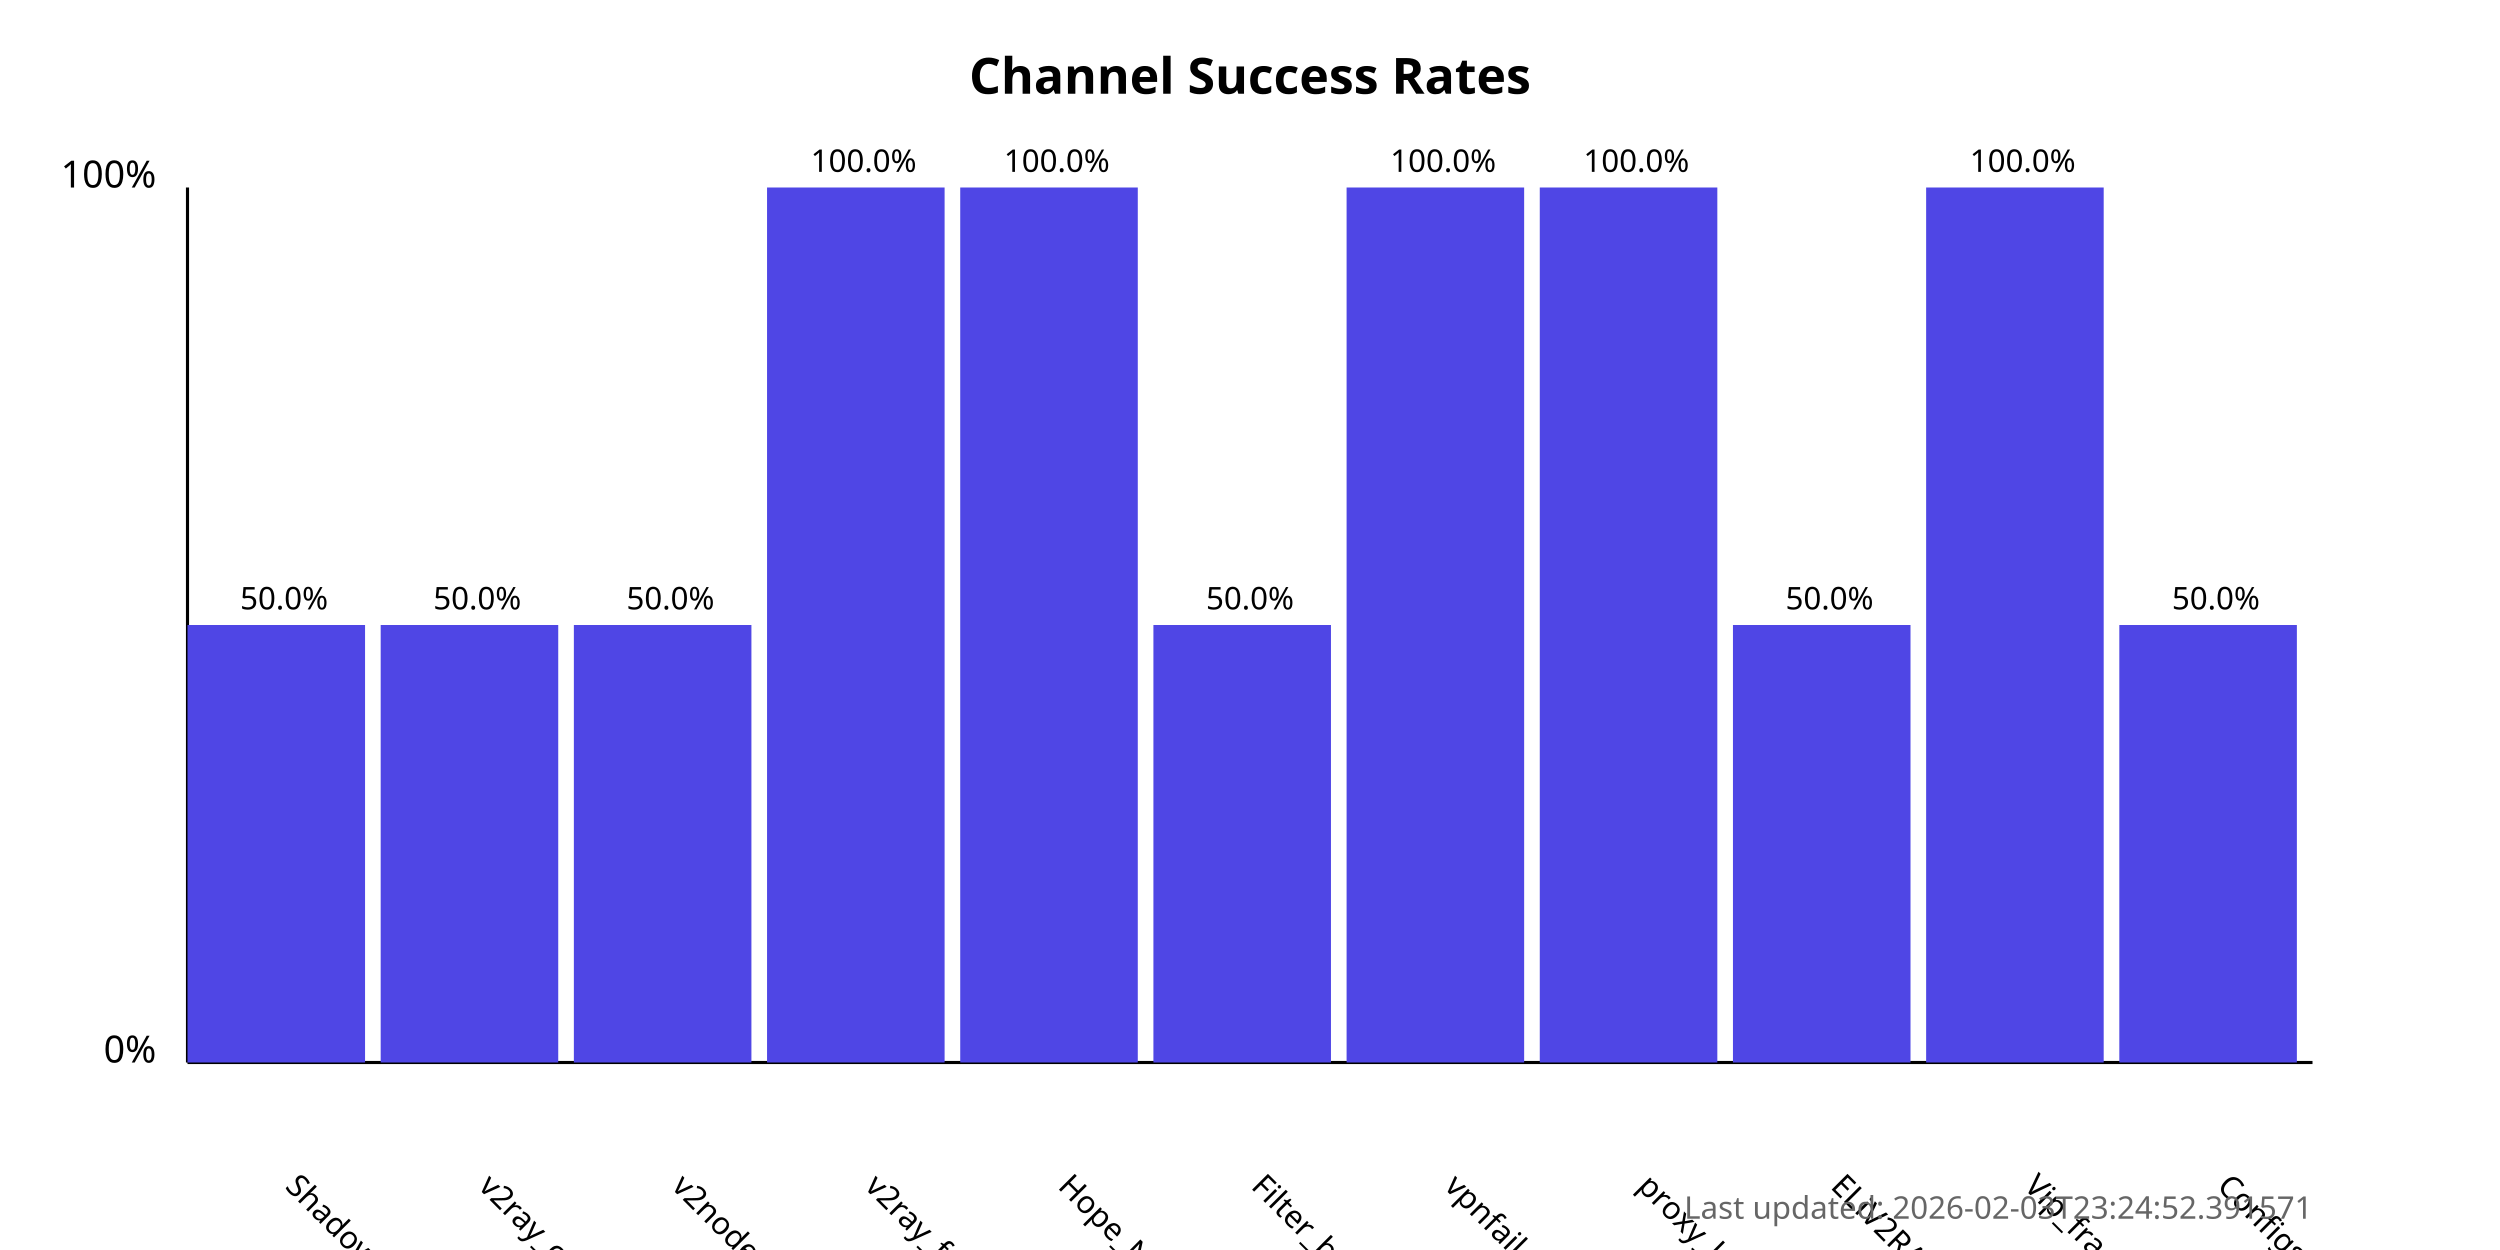
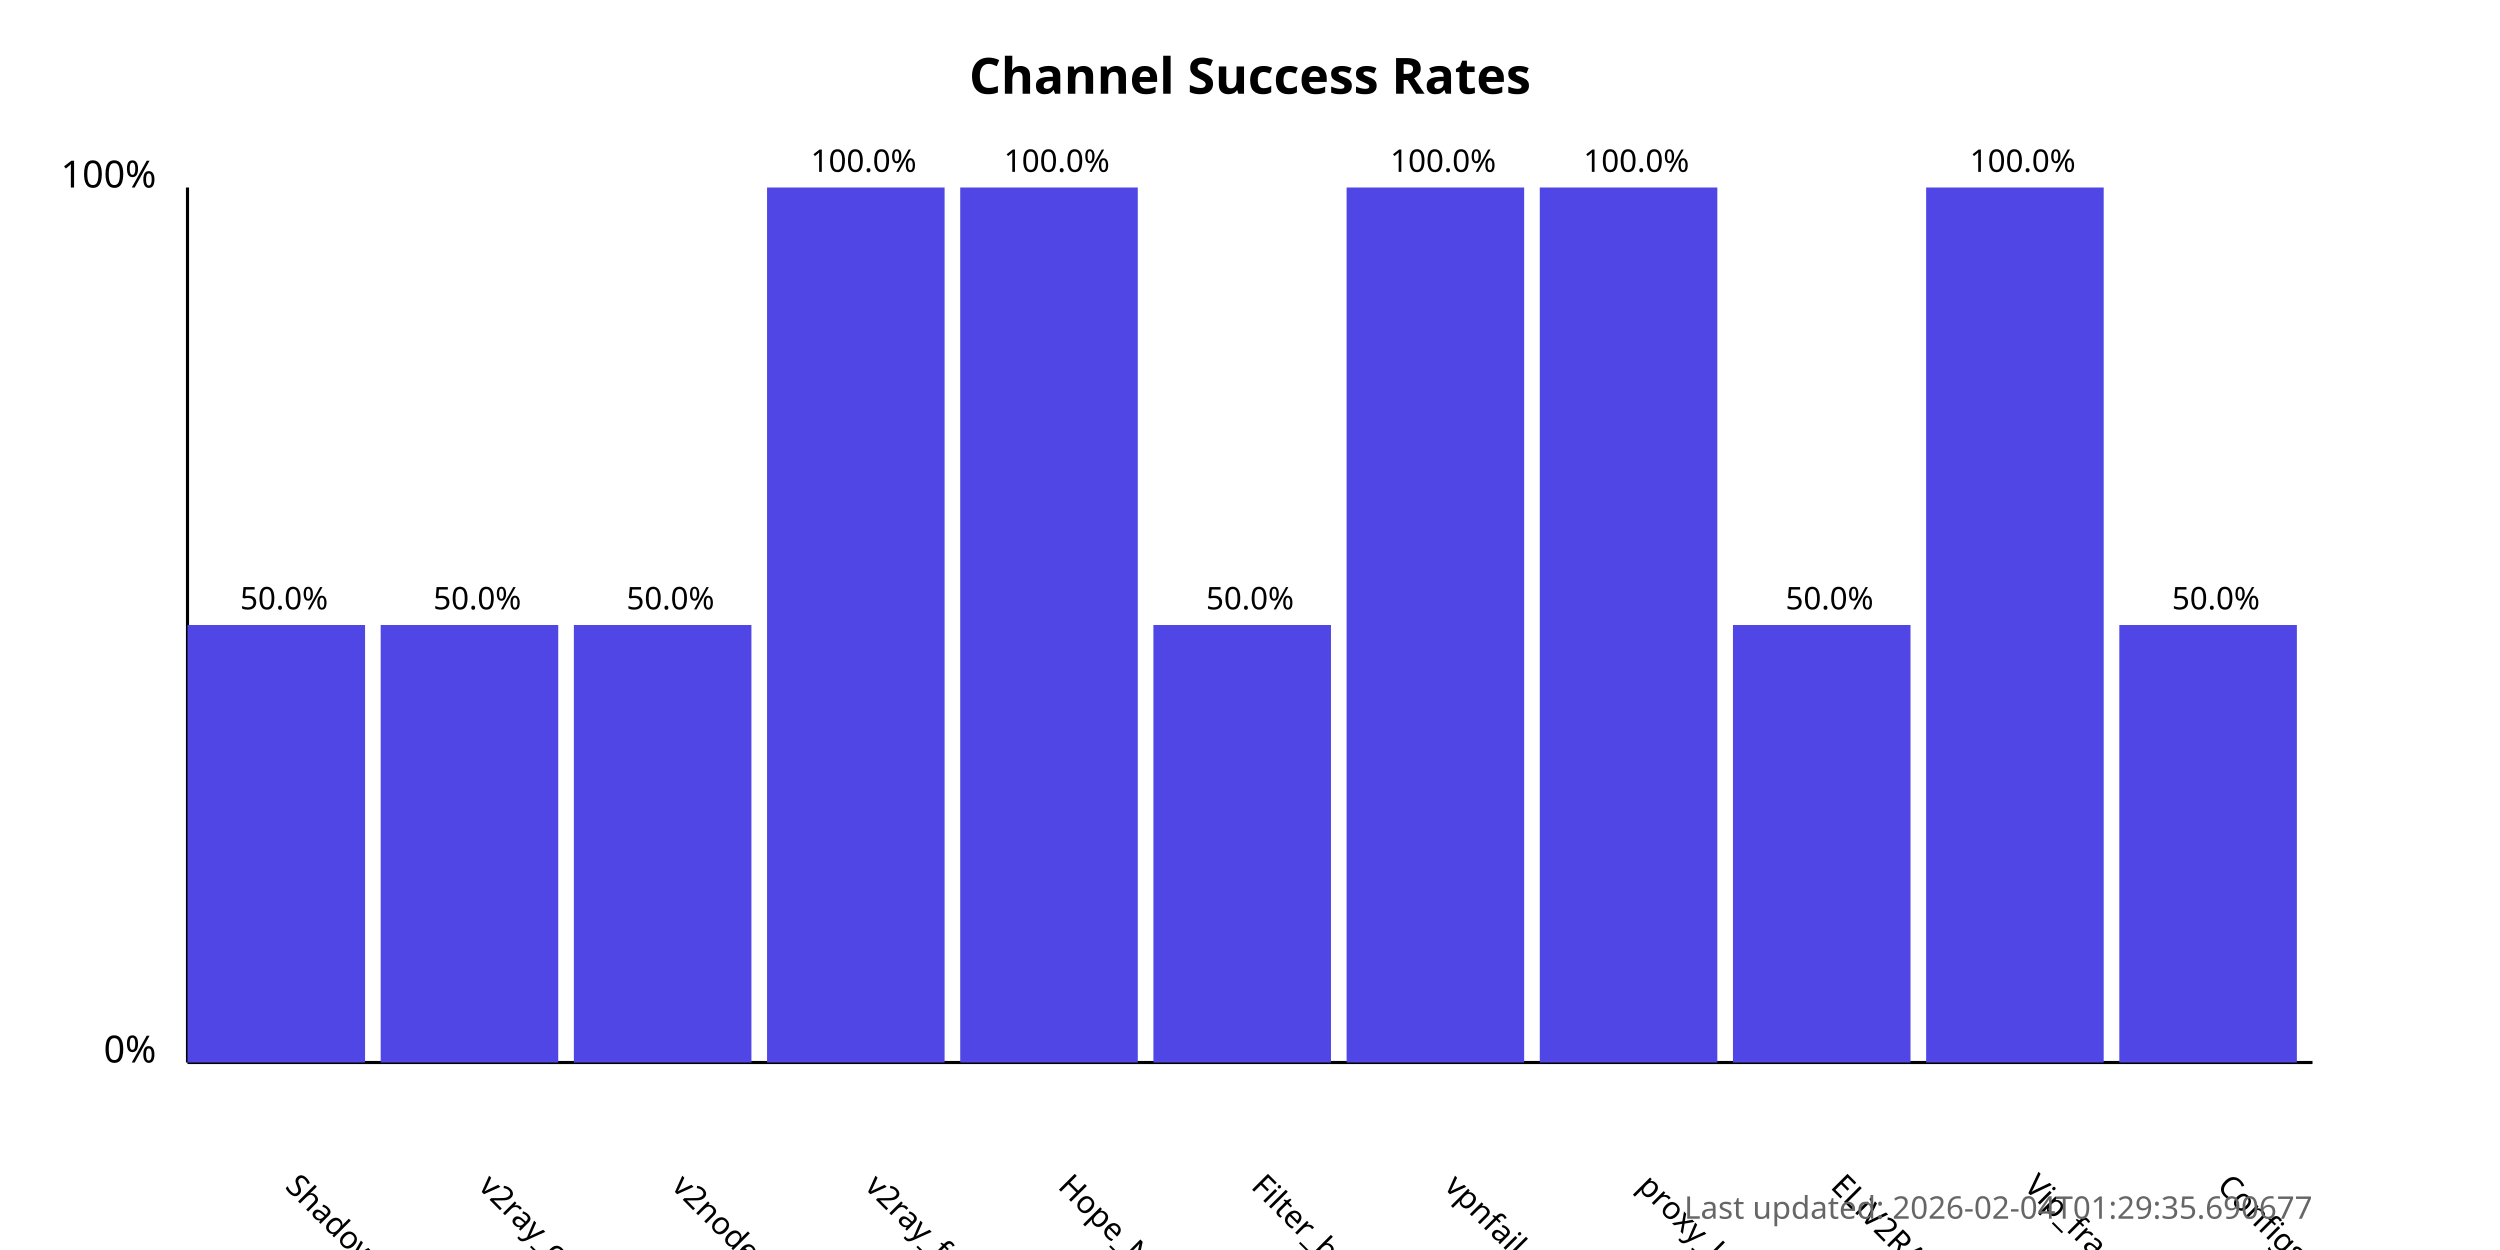
<svg xmlns="http://www.w3.org/2000/svg" width="800" height="400">
  <style>
            .chart-title { font: bold 16px sans-serif; }
            .axis-label { font: 12px sans-serif; }
            .tick-label { font: 10px sans-serif; }
            .bar { fill: #4f46e5; }
            .bar:hover { fill: #6366f1; }
            .timestamp { font: 10px sans-serif; fill: #666; }
        </style>
  <text x="400.0" y="30" text-anchor="middle" class="chart-title">
            Channel Success Rates
        </text>
  <line x1="60" y1="340" x2="60" y2="60" stroke="black" stroke-width="1" />
  <line x1="60" y1="340" x2="740" y2="340" stroke="black" stroke-width="1" />
  <text x="50" y="340" text-anchor="end" class="axis-label">0%</text>
  <text x="50" y="60" text-anchor="end" class="axis-label">100%</text>
  <g>
    <rect x="60" y="200.0" width="56.818" height="140.0" class="bar" />
    <text x="90.909" y="380" transform="rotate(45, 90.90909, 380)" text-anchor="start" class="tick-label">
                ShadowProxy66
            </text>
    <text x="90.909" y="195.0" text-anchor="middle" class="tick-label">
                50.0%
            </text>
  </g>
  <g>
    <rect x="121.818" y="200.0" width="56.818" height="140.0" class="bar" />
    <text x="152.727" y="380" transform="rotate(45, 152.7273, 380)" text-anchor="start" class="tick-label">
                v2ray_configs_pool
            </text>
    <text x="152.727" y="195.0" text-anchor="middle" class="tick-label">
                50.0%
            </text>
  </g>
  <g>
    <rect x="183.636" y="200.0" width="56.818" height="140.0" class="bar" />
    <text x="214.545" y="380" transform="rotate(45, 214.5455, 380)" text-anchor="start" class="tick-label">
                v2nodes
            </text>
    <text x="214.545" y="195.0" text-anchor="middle" class="tick-label">
                50.0%
            </text>
  </g>
  <g>
    <rect x="245.455" y="60.0" width="56.818" height="280.0" class="bar" />
    <text x="276.364" y="380" transform="rotate(45, 276.3636, 380)" text-anchor="start" class="tick-label">
                v2ray_free_conf
            </text>
    <text x="276.364" y="55.0" text-anchor="middle" class="tick-label">
                100.0%
            </text>
  </g>
  <g>
    <rect x="307.273" y="60.0" width="56.818" height="280.0" class="bar" />
    <text x="338.182" y="380" transform="rotate(45, 338.1818, 380)" text-anchor="start" class="tick-label">
                Hope_Net
            </text>
    <text x="338.182" y="55.0" text-anchor="middle" class="tick-label">
                100.0%
            </text>
  </g>
  <g>
    <rect x="369.091" y="200.0" width="56.818" height="140.0" class="bar" />
    <text x="400.0" y="380" transform="rotate(45, 400.0, 380)" text-anchor="start" class="tick-label">
                Filter_breaker
            </text>
    <text x="400.0" y="195.0" text-anchor="middle" class="tick-label">
                50.0%
            </text>
  </g>
  <g>
    <rect x="430.909" y="60.0" width="56.818" height="280.0" class="bar" />
    <text x="461.818" y="380" transform="rotate(45, 461.8182, 380)" text-anchor="start" class="tick-label">
                vpnfail_vless
            </text>
    <text x="461.818" y="55.0" text-anchor="middle" class="tick-label">
                100.0%
            </text>
  </g>
  <g>
    <rect x="492.727" y="60.0" width="56.818" height="280.0" class="bar" />
    <text x="523.636" y="380" transform="rotate(45, 523.6364, 380)" text-anchor="start" class="tick-label">
                proxy_kafee
            </text>
    <text x="523.636" y="55.0" text-anchor="middle" class="tick-label">
                100.0%
            </text>
  </g>
  <g>
    <rect x="554.545" y="200.0" width="56.818" height="140.0" class="bar" />
    <text x="585.455" y="380" transform="rotate(45, 585.4545, 380)" text-anchor="start" class="tick-label">
                ELiV2RAY
            </text>
    <text x="585.455" y="195.0" text-anchor="middle" class="tick-label">
                50.0%
            </text>
  </g>
  <g>
    <rect x="616.364" y="60.0" width="56.818" height="280.0" class="bar" />
    <text x="647.273" y="380" transform="rotate(45, 647.2727, 380)" text-anchor="start" class="tick-label">
                Vip_fragment_v2ray
            </text>
    <text x="647.273" y="55.0" text-anchor="middle" class="tick-label">
                100.0%
            </text>
  </g>
  <g>
    <rect x="678.182" y="200.0" width="56.818" height="140.0" class="bar" />
    <text x="709.091" y="380" transform="rotate(45, 709.0909, 380)" text-anchor="start" class="tick-label">
                ConfigsHubPlus
            </text>
    <text x="709.091" y="195.0" text-anchor="middle" class="tick-label">
                50.0%
            </text>
  </g>
  <text x="740" y="390" text-anchor="end" class="timestamp">
-             Last updated: 2026-02-03T23:24:52.391571
+             Last updated: 2026-02-04T01:29:35.690677
        </text>
</svg>
